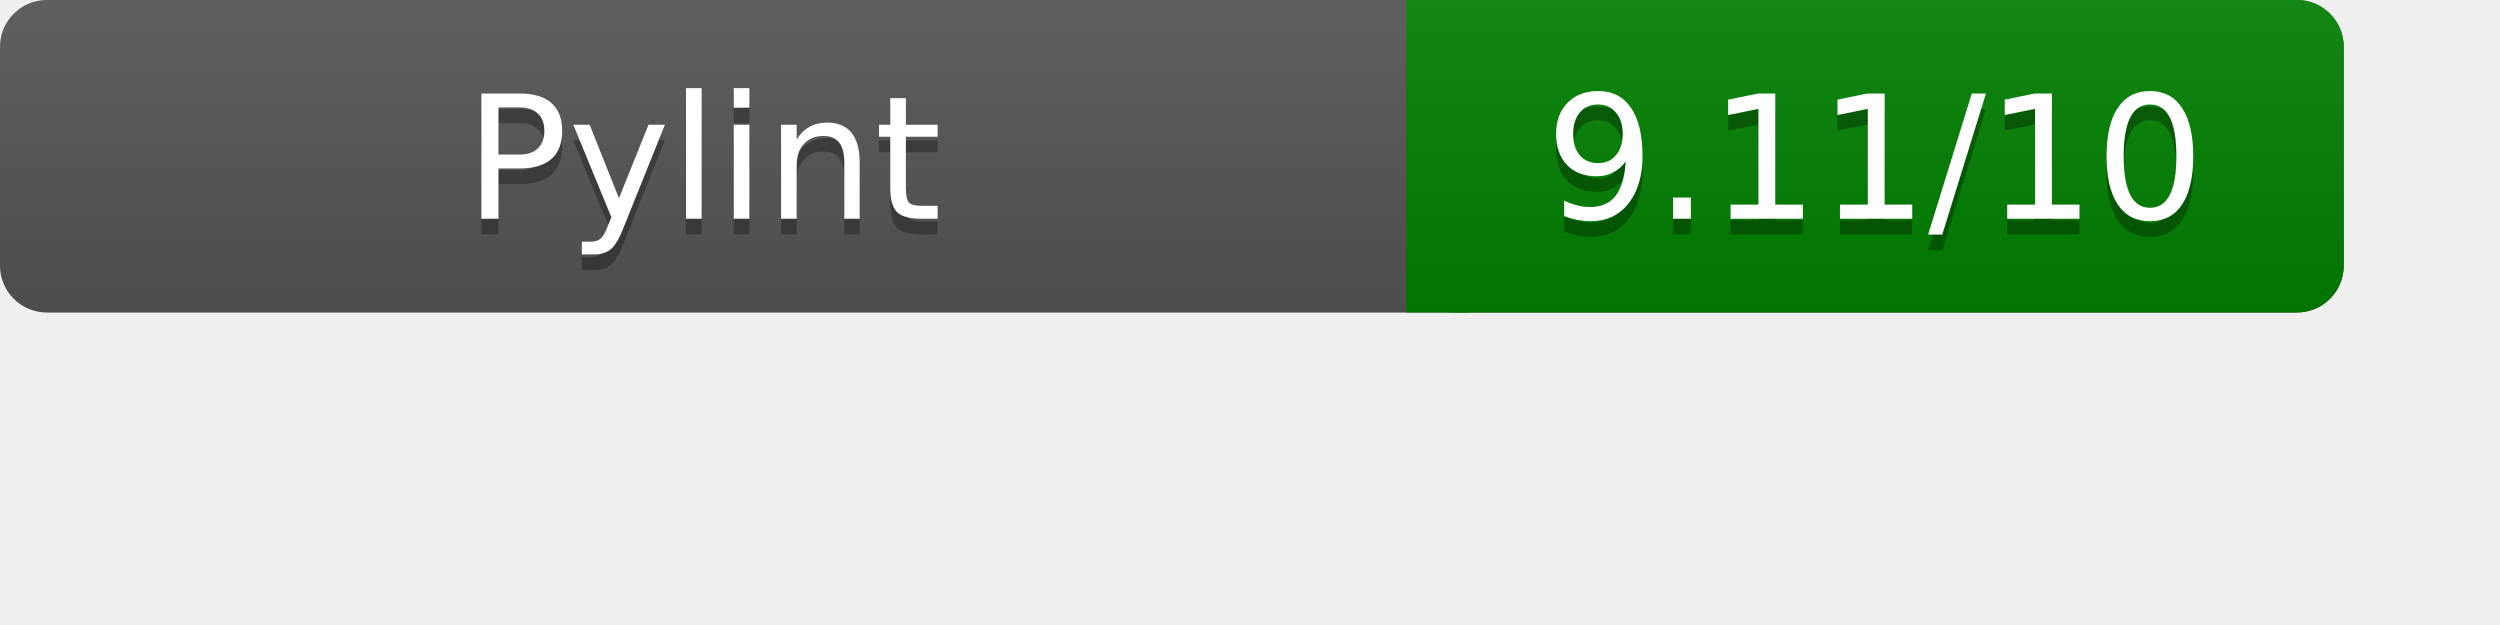
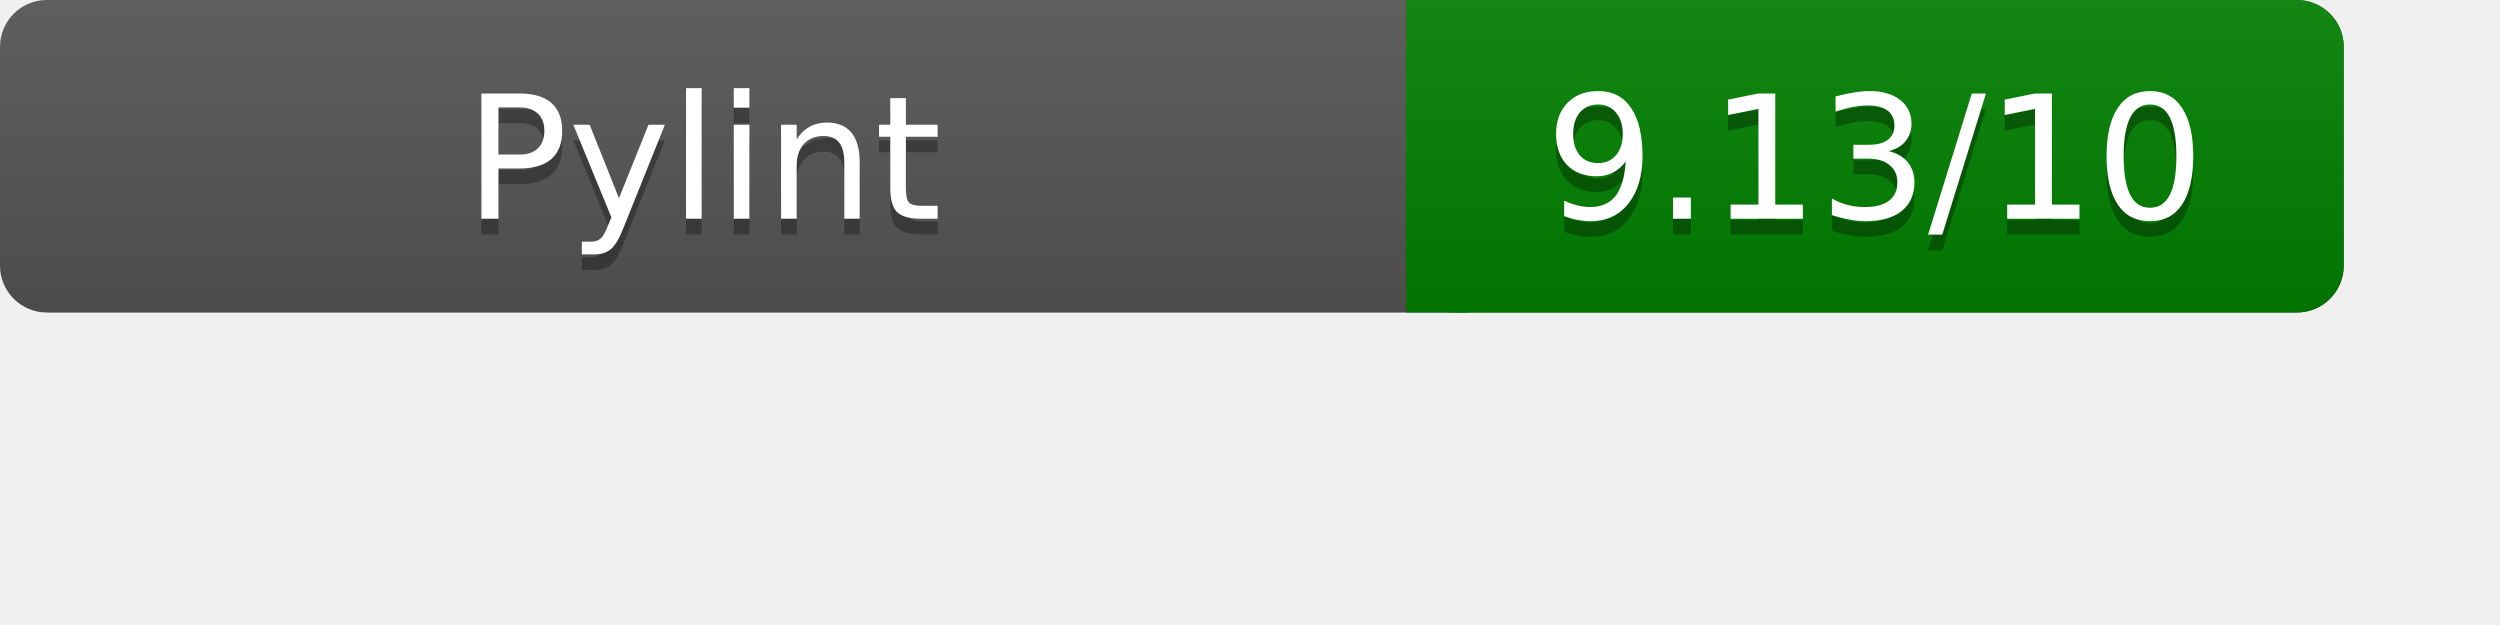
<svg xmlns="http://www.w3.org/2000/svg" width="160" height="40" role="img" aria-label="Pylint Results">
  <linearGradient id="a" x2="0" y2="100%">
    <stop offset="0" stop-color="#bbb" stop-opacity=".1" />
    <stop offset="1" stop-opacity=".1" />
  </linearGradient>
  <rect rx="3" width="150" height="20" fill="#555" />
  <rect rx="3" x="90" width="60" height="20" fill="green" />
  <path fill="green" d="M90 0h4v20h-4z" />
  <rect rx="3" width="150" height="20" fill="url(#a)" />
  <g fill="#fff" text-anchor="middle" font-family="Verdana,DejaVu Sans,sans-serif" font-size="11">
    <text x="45" y="15" fill="#010101" fill-opacity=".3">Pylint</text>
    <text x="45" y="14">Pylint</text>
-     <text x="120" y="15" fill="#010101" fill-opacity=".3">9.11/10</text>
-     <text x="120" y="14">9.11/10</text>
+     <text x="120" y="15" fill="#010101" fill-opacity=".3">9.13/10</text>
+     <text x="120" y="14">9.13/10</text>
  </g>
</svg>
